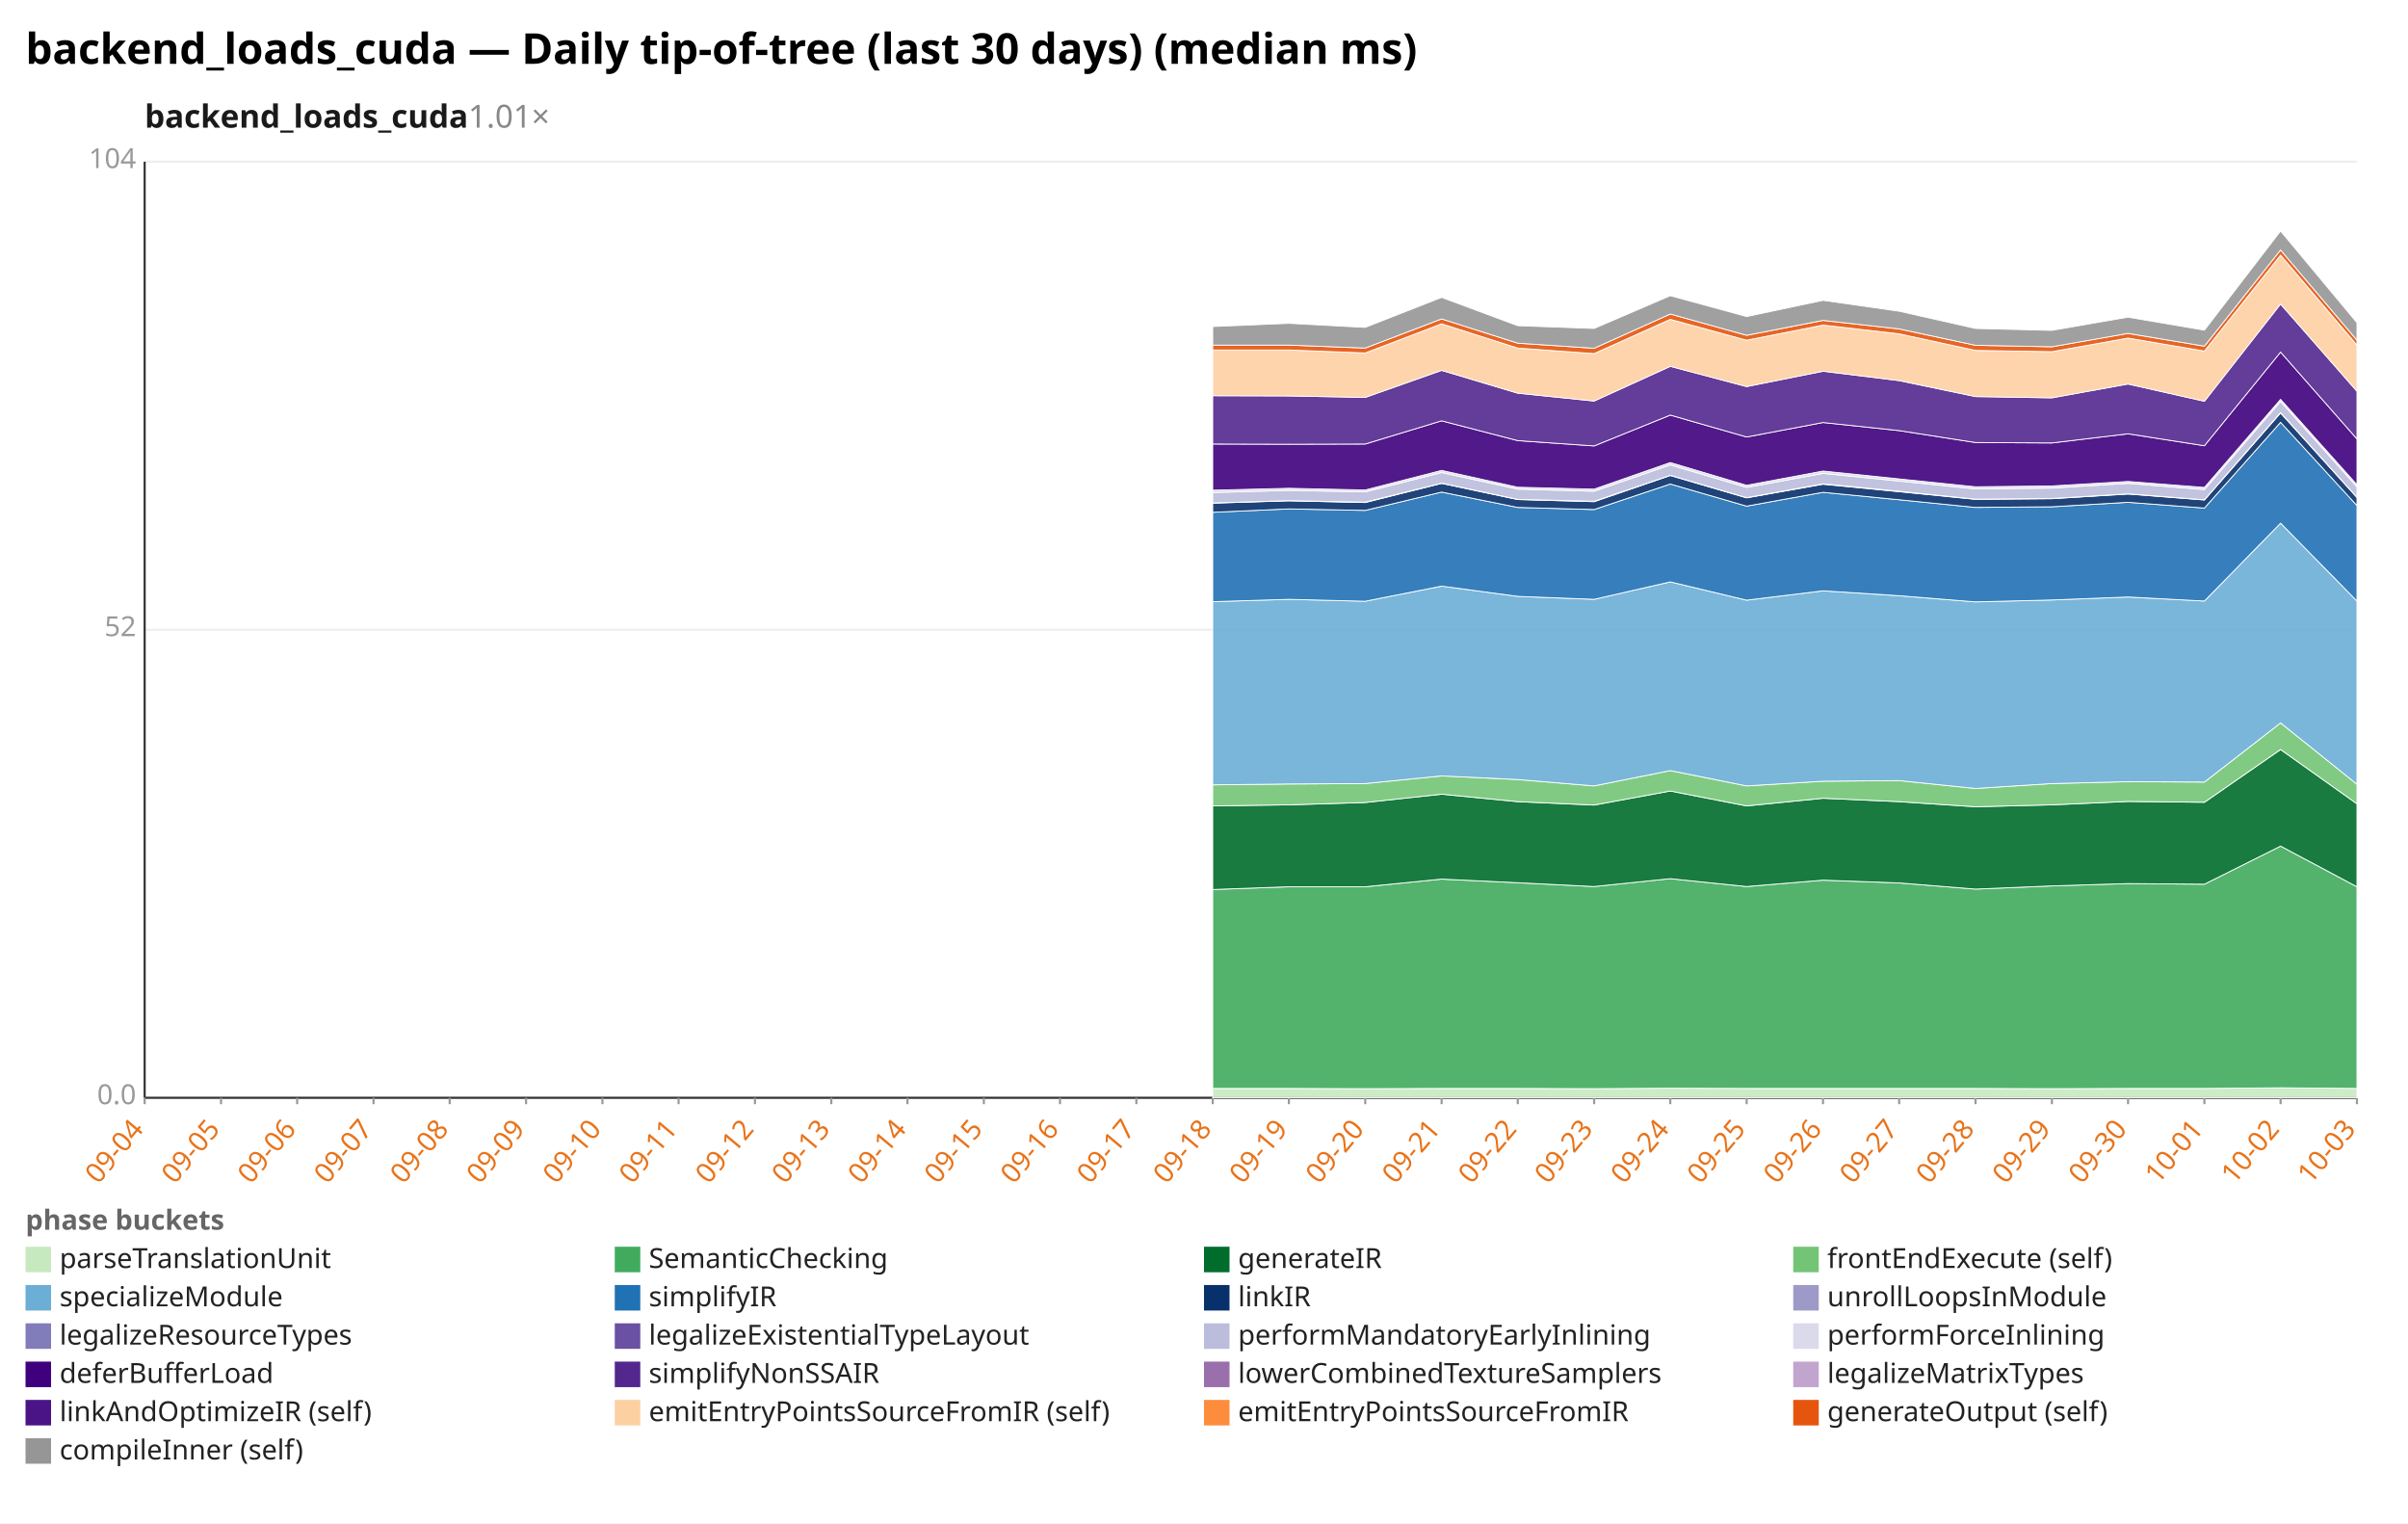
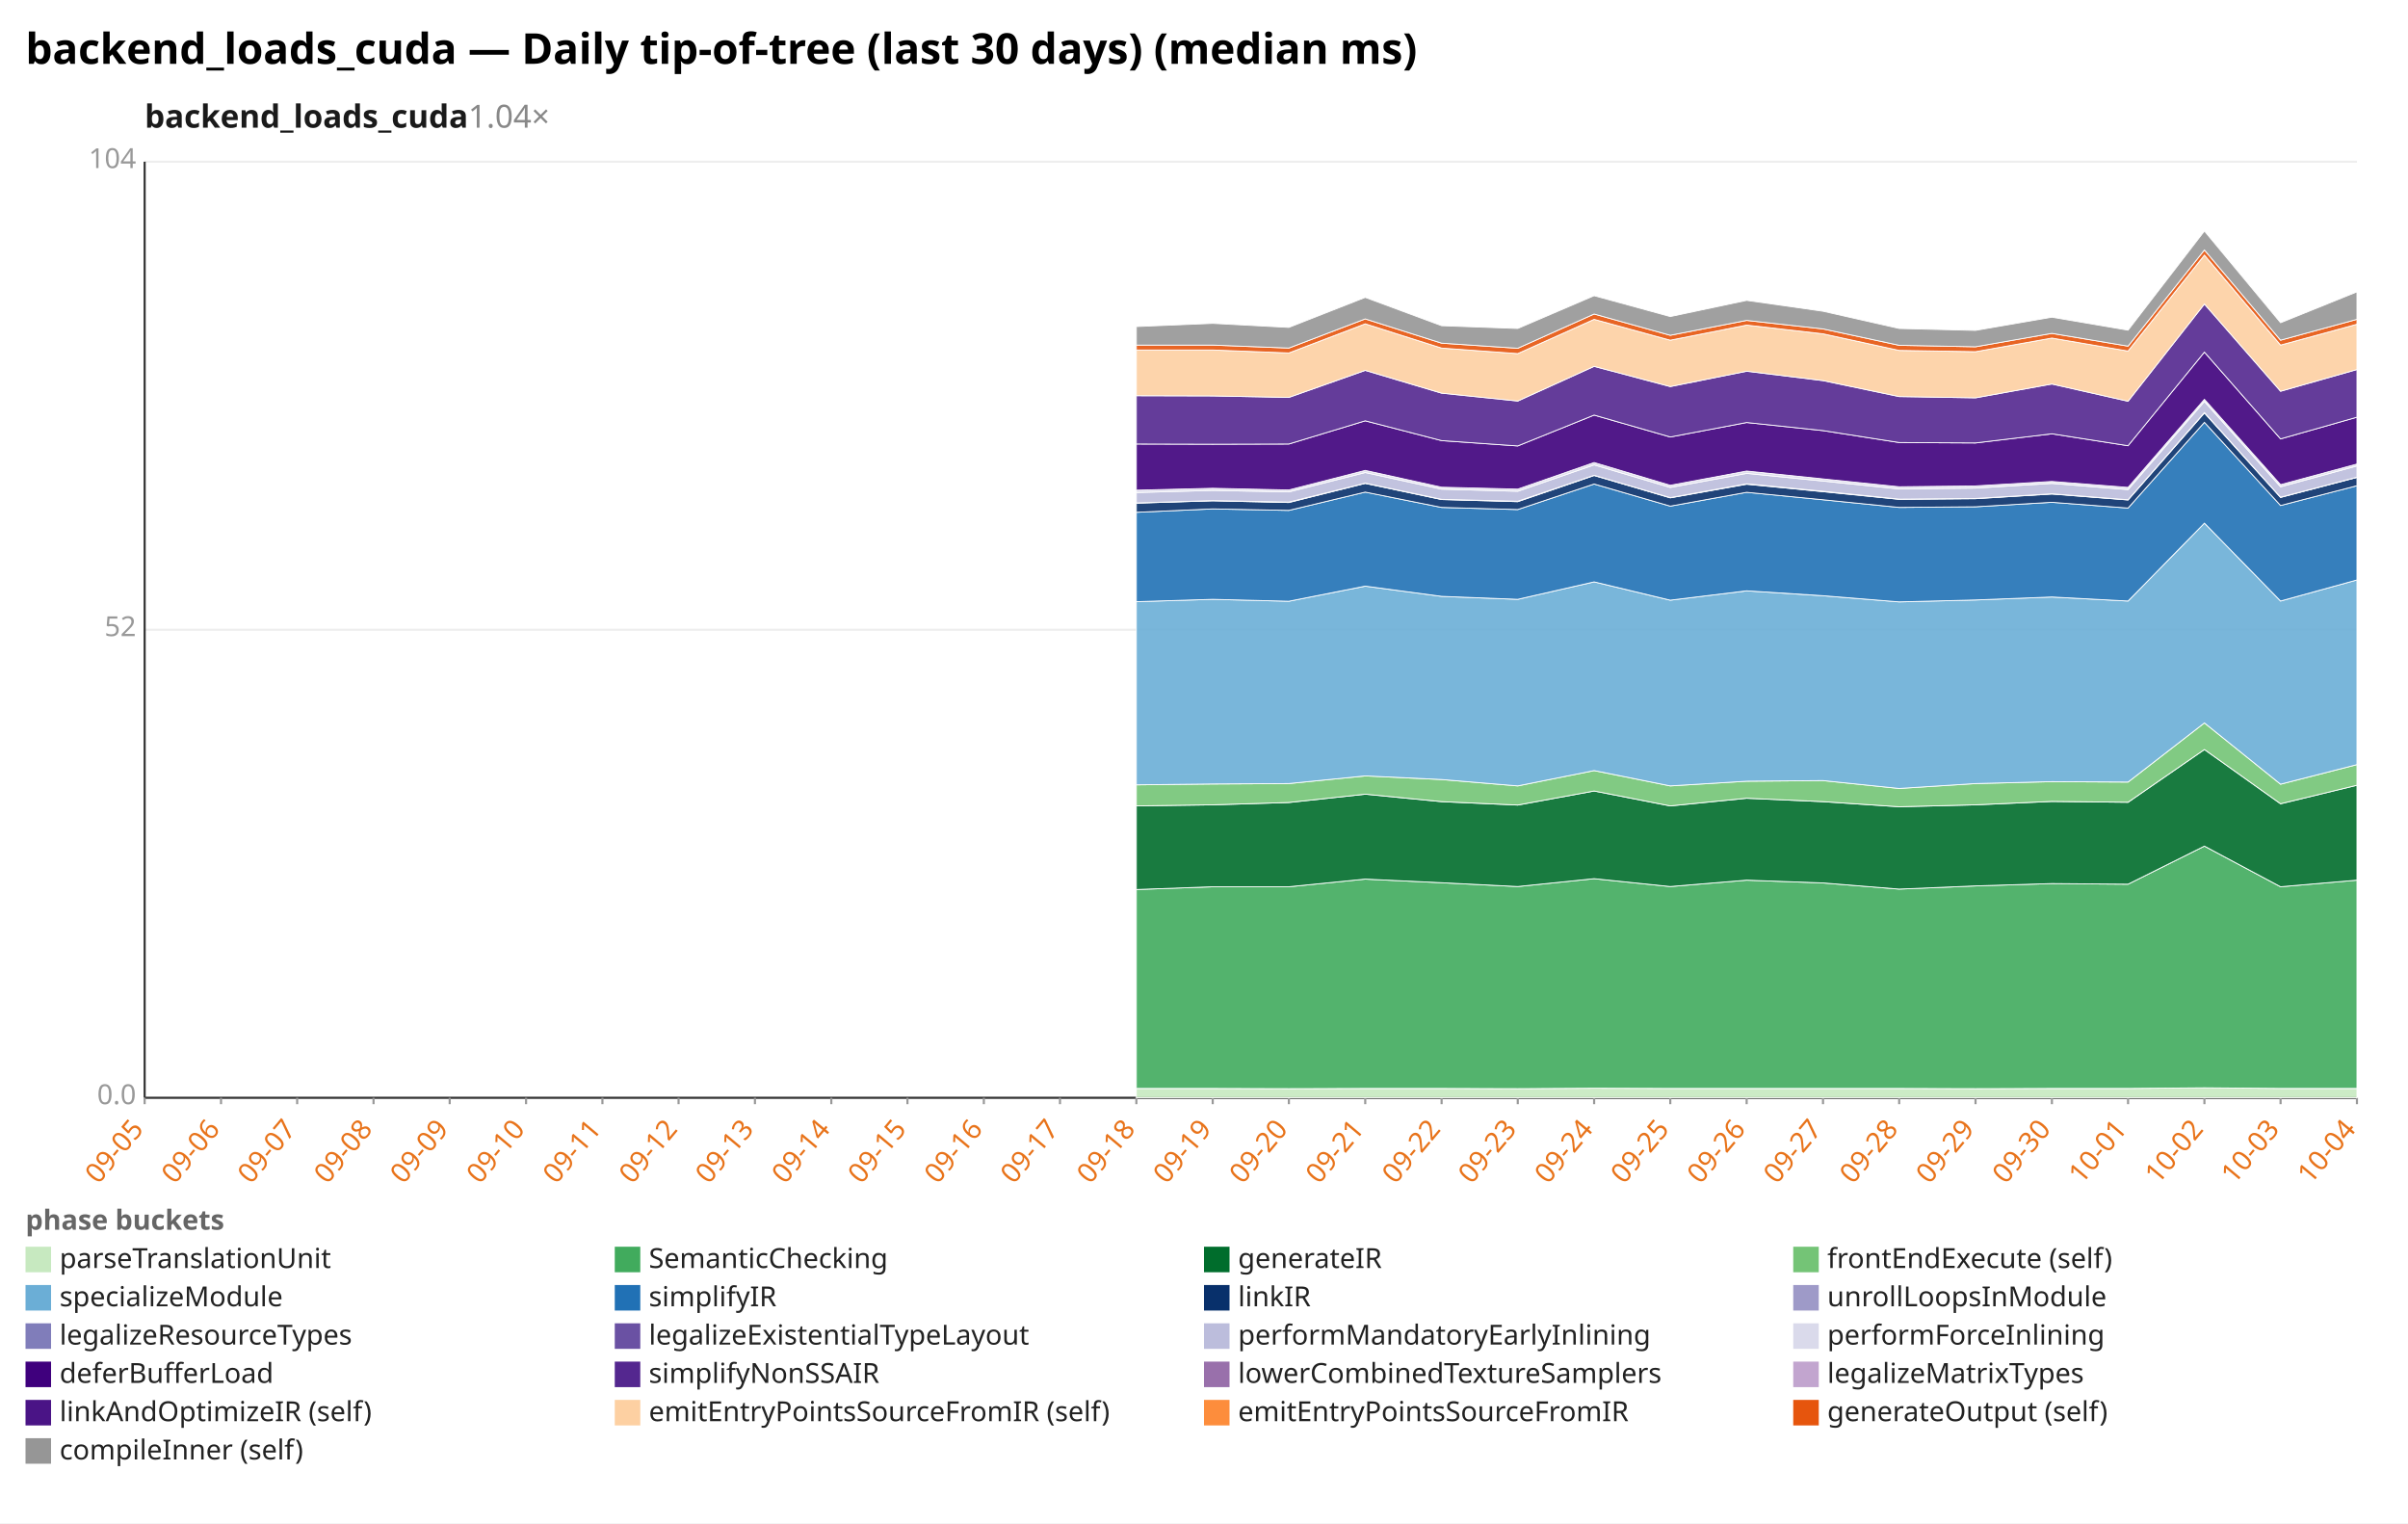
<svg xmlns="http://www.w3.org/2000/svg" width="1132" height="716" viewBox="0 0 1132 716" preserveAspectRatio="xMidYMid meet" font-family="sans-serif" font-size="13">
  <rect width="1132" height="716" fill="white" />
  <text x="12" y="30" font-size="20" font-weight="bold">backend_loads_cuda — Daily tip-of-tree (last 30 days) (median ms)</text>
-   <text x="68" y="60" font-size="15" font-weight="600" fill="#1a1a1a">backend_loads_cuda<tspan fill="#888" font-weight="400" text-decoration="none">  1.01×</tspan>
+   <text x="68" y="60" font-size="15" font-weight="600" fill="#1a1a1a">backend_loads_cuda<tspan fill="#888" font-weight="400" text-decoration="none">  1.04×</tspan>
  </text>
  <line x1="68.0" y1="516.0" x2="1108.0" y2="516.0" stroke="#eee" />
  <text x="64.0" y="519.0" text-anchor="end" fill="#999">0.0</text>
  <line x1="68.0" y1="296.0" x2="1108.0" y2="296.0" stroke="#eee" />
  <text x="64.0" y="299.0" text-anchor="end" fill="#999">52</text>
  <line x1="68.0" y1="76.0" x2="1108.0" y2="76.0" stroke="#eee" />
  <text x="64.0" y="79.0" text-anchor="end" fill="#999">104</text>
  <line x1="68.0" y1="76.0" x2="68.0" y2="516.0" stroke="#333" />
  <line x1="68.0" y1="516.0" x2="1108.0" y2="516.0" stroke="#333" />
  <line x1="68.0" y1="516.0" x2="68.0" y2="519.0" stroke="#999" />
-   <text x="68.0" y="531.0" text-anchor="end" fill="#e8731a" transform="rotate(-50 68.0 531.0)">09-04</text>
+   <text x="68.0" y="531.0" text-anchor="end" fill="#e8731a" transform="rotate(-50 68.0 531.0)">09-05</text>
  <line x1="103.9" y1="516.0" x2="103.9" y2="519.0" stroke="#999" />
-   <text x="103.9" y="531.0" text-anchor="end" fill="#e8731a" transform="rotate(-50 103.9 531.0)">09-05</text>
+   <text x="103.9" y="531.0" text-anchor="end" fill="#e8731a" transform="rotate(-50 103.9 531.0)">09-06</text>
  <line x1="139.7" y1="516.0" x2="139.7" y2="519.0" stroke="#999" />
-   <text x="139.7" y="531.0" text-anchor="end" fill="#e8731a" transform="rotate(-50 139.7 531.0)">09-06</text>
+   <text x="139.7" y="531.0" text-anchor="end" fill="#e8731a" transform="rotate(-50 139.7 531.0)">09-07</text>
  <line x1="175.6" y1="516.0" x2="175.6" y2="519.0" stroke="#999" />
-   <text x="175.6" y="531.0" text-anchor="end" fill="#e8731a" transform="rotate(-50 175.6 531.0)">09-07</text>
+   <text x="175.6" y="531.0" text-anchor="end" fill="#e8731a" transform="rotate(-50 175.6 531.0)">09-08</text>
  <line x1="211.4" y1="516.0" x2="211.4" y2="519.0" stroke="#999" />
-   <text x="211.4" y="531.0" text-anchor="end" fill="#e8731a" transform="rotate(-50 211.4 531.0)">09-08</text>
+   <text x="211.4" y="531.0" text-anchor="end" fill="#e8731a" transform="rotate(-50 211.4 531.0)">09-09</text>
  <line x1="247.3" y1="516.0" x2="247.3" y2="519.0" stroke="#999" />
-   <text x="247.3" y="531.0" text-anchor="end" fill="#e8731a" transform="rotate(-50 247.3 531.0)">09-09</text>
+   <text x="247.3" y="531.0" text-anchor="end" fill="#e8731a" transform="rotate(-50 247.3 531.0)">09-10</text>
  <line x1="283.2" y1="516.0" x2="283.2" y2="519.0" stroke="#999" />
-   <text x="283.2" y="531.0" text-anchor="end" fill="#e8731a" transform="rotate(-50 283.2 531.0)">09-10</text>
+   <text x="283.2" y="531.0" text-anchor="end" fill="#e8731a" transform="rotate(-50 283.2 531.0)">09-11</text>
  <line x1="319.0" y1="516.0" x2="319.0" y2="519.0" stroke="#999" />
-   <text x="319.0" y="531.0" text-anchor="end" fill="#e8731a" transform="rotate(-50 319.0 531.0)">09-11</text>
+   <text x="319.0" y="531.0" text-anchor="end" fill="#e8731a" transform="rotate(-50 319.0 531.0)">09-12</text>
  <line x1="354.9" y1="516.0" x2="354.9" y2="519.0" stroke="#999" />
-   <text x="354.9" y="531.0" text-anchor="end" fill="#e8731a" transform="rotate(-50 354.9 531.0)">09-12</text>
+   <text x="354.9" y="531.0" text-anchor="end" fill="#e8731a" transform="rotate(-50 354.9 531.0)">09-13</text>
  <line x1="390.8" y1="516.0" x2="390.8" y2="519.0" stroke="#999" />
-   <text x="390.8" y="531.0" text-anchor="end" fill="#e8731a" transform="rotate(-50 390.8 531.0)">09-13</text>
+   <text x="390.8" y="531.0" text-anchor="end" fill="#e8731a" transform="rotate(-50 390.8 531.0)">09-14</text>
  <line x1="426.6" y1="516.0" x2="426.6" y2="519.0" stroke="#999" />
-   <text x="426.6" y="531.0" text-anchor="end" fill="#e8731a" transform="rotate(-50 426.6 531.0)">09-14</text>
+   <text x="426.6" y="531.0" text-anchor="end" fill="#e8731a" transform="rotate(-50 426.6 531.0)">09-15</text>
  <line x1="462.5" y1="516.0" x2="462.5" y2="519.0" stroke="#999" />
-   <text x="462.5" y="531.0" text-anchor="end" fill="#e8731a" transform="rotate(-50 462.5 531.0)">09-15</text>
+   <text x="462.5" y="531.0" text-anchor="end" fill="#e8731a" transform="rotate(-50 462.5 531.0)">09-16</text>
  <line x1="498.3" y1="516.0" x2="498.3" y2="519.0" stroke="#999" />
-   <text x="498.3" y="531.0" text-anchor="end" fill="#e8731a" transform="rotate(-50 498.3 531.0)">09-16</text>
+   <text x="498.3" y="531.0" text-anchor="end" fill="#e8731a" transform="rotate(-50 498.3 531.0)">09-17</text>
  <line x1="534.2" y1="516.0" x2="534.2" y2="519.0" stroke="#999" />
-   <text x="534.2" y="531.0" text-anchor="end" fill="#e8731a" transform="rotate(-50 534.2 531.0)">09-17</text>
+   <text x="534.2" y="531.0" text-anchor="end" fill="#e8731a" transform="rotate(-50 534.2 531.0)">09-18</text>
  <line x1="570.1" y1="516.0" x2="570.1" y2="519.0" stroke="#999" />
-   <text x="570.1" y="531.0" text-anchor="end" fill="#e8731a" transform="rotate(-50 570.1 531.0)">09-18</text>
+   <text x="570.1" y="531.0" text-anchor="end" fill="#e8731a" transform="rotate(-50 570.1 531.0)">09-19</text>
  <line x1="605.9" y1="516.0" x2="605.9" y2="519.0" stroke="#999" />
-   <text x="605.9" y="531.0" text-anchor="end" fill="#e8731a" transform="rotate(-50 605.9 531.0)">09-19</text>
+   <text x="605.9" y="531.0" text-anchor="end" fill="#e8731a" transform="rotate(-50 605.9 531.0)">09-20</text>
  <line x1="641.8" y1="516.0" x2="641.8" y2="519.0" stroke="#999" />
-   <text x="641.8" y="531.0" text-anchor="end" fill="#e8731a" transform="rotate(-50 641.8 531.0)">09-20</text>
+   <text x="641.8" y="531.0" text-anchor="end" fill="#e8731a" transform="rotate(-50 641.8 531.0)">09-21</text>
  <line x1="677.7" y1="516.0" x2="677.7" y2="519.0" stroke="#999" />
-   <text x="677.7" y="531.0" text-anchor="end" fill="#e8731a" transform="rotate(-50 677.7 531.0)">09-21</text>
+   <text x="677.7" y="531.0" text-anchor="end" fill="#e8731a" transform="rotate(-50 677.7 531.0)">09-22</text>
  <line x1="713.5" y1="516.0" x2="713.5" y2="519.0" stroke="#999" />
-   <text x="713.5" y="531.0" text-anchor="end" fill="#e8731a" transform="rotate(-50 713.5 531.0)">09-22</text>
+   <text x="713.5" y="531.0" text-anchor="end" fill="#e8731a" transform="rotate(-50 713.5 531.0)">09-23</text>
  <line x1="749.4" y1="516.0" x2="749.4" y2="519.0" stroke="#999" />
-   <text x="749.4" y="531.0" text-anchor="end" fill="#e8731a" transform="rotate(-50 749.4 531.0)">09-23</text>
+   <text x="749.4" y="531.0" text-anchor="end" fill="#e8731a" transform="rotate(-50 749.4 531.0)">09-24</text>
  <line x1="785.2" y1="516.0" x2="785.2" y2="519.0" stroke="#999" />
-   <text x="785.2" y="531.0" text-anchor="end" fill="#e8731a" transform="rotate(-50 785.2 531.0)">09-24</text>
+   <text x="785.2" y="531.0" text-anchor="end" fill="#e8731a" transform="rotate(-50 785.2 531.0)">09-25</text>
  <line x1="821.1" y1="516.0" x2="821.1" y2="519.0" stroke="#999" />
-   <text x="821.1" y="531.0" text-anchor="end" fill="#e8731a" transform="rotate(-50 821.1 531.0)">09-25</text>
+   <text x="821.1" y="531.0" text-anchor="end" fill="#e8731a" transform="rotate(-50 821.1 531.0)">09-26</text>
  <line x1="857.0" y1="516.0" x2="857.0" y2="519.0" stroke="#999" />
-   <text x="857.0" y="531.0" text-anchor="end" fill="#e8731a" transform="rotate(-50 857.0 531.0)">09-26</text>
+   <text x="857.0" y="531.0" text-anchor="end" fill="#e8731a" transform="rotate(-50 857.0 531.0)">09-27</text>
  <line x1="892.8" y1="516.0" x2="892.8" y2="519.0" stroke="#999" />
-   <text x="892.8" y="531.0" text-anchor="end" fill="#e8731a" transform="rotate(-50 892.8 531.0)">09-27</text>
+   <text x="892.8" y="531.0" text-anchor="end" fill="#e8731a" transform="rotate(-50 892.8 531.0)">09-28</text>
  <line x1="928.7" y1="516.0" x2="928.7" y2="519.0" stroke="#999" />
-   <text x="928.7" y="531.0" text-anchor="end" fill="#e8731a" transform="rotate(-50 928.7 531.0)">09-28</text>
+   <text x="928.7" y="531.0" text-anchor="end" fill="#e8731a" transform="rotate(-50 928.7 531.0)">09-29</text>
  <line x1="964.6" y1="516.0" x2="964.6" y2="519.0" stroke="#999" />
-   <text x="964.6" y="531.0" text-anchor="end" fill="#e8731a" transform="rotate(-50 964.6 531.0)">09-29</text>
+   <text x="964.6" y="531.0" text-anchor="end" fill="#e8731a" transform="rotate(-50 964.6 531.0)">09-30</text>
  <line x1="1000.4" y1="516.0" x2="1000.4" y2="519.0" stroke="#999" />
-   <text x="1000.4" y="531.0" text-anchor="end" fill="#e8731a" transform="rotate(-50 1000.4 531.0)">09-30</text>
+   <text x="1000.4" y="531.0" text-anchor="end" fill="#e8731a" transform="rotate(-50 1000.4 531.0)">10-01</text>
  <line x1="1036.3" y1="516.0" x2="1036.3" y2="519.0" stroke="#999" />
-   <text x="1036.3" y="531.0" text-anchor="end" fill="#e8731a" transform="rotate(-50 1036.3 531.0)">10-01</text>
+   <text x="1036.3" y="531.0" text-anchor="end" fill="#e8731a" transform="rotate(-50 1036.3 531.0)">10-02</text>
  <line x1="1072.1" y1="516.0" x2="1072.1" y2="519.0" stroke="#999" />
-   <text x="1072.1" y="531.0" text-anchor="end" fill="#e8731a" transform="rotate(-50 1072.1 531.0)">10-02</text>
+   <text x="1072.1" y="531.0" text-anchor="end" fill="#e8731a" transform="rotate(-50 1072.1 531.0)">10-03</text>
  <line x1="1108.0" y1="516.0" x2="1108.0" y2="519.0" stroke="#999" />
-   <text x="1108.0" y="531.0" text-anchor="end" fill="#e8731a" transform="rotate(-50 1108.0 531.0)">10-03</text>
-   <polygon points="570.1,511.6 605.9,511.6 641.8,511.7 677.7,511.6 713.5,511.6 749.4,511.7 785.2,511.5 821.1,511.6 857.0,511.6 892.8,511.6 928.7,511.6 964.6,511.7 1000.4,511.6 1036.3,511.6 1072.1,511.3 1108.0,511.6 1108.0,516.0 1072.1,516.0 1036.3,516.0 1000.4,516.0 964.6,516.0 928.7,516.0 892.8,516.0 857.0,516.0 821.1,516.0 785.2,516.0 749.4,516.0 713.5,516.0 677.7,516.0 641.8,516.0 605.9,516.0 570.1,516.0" fill="#c7e9c0" fill-opacity="0.9" stroke="#fff" stroke-width="0.4" />
-   <polygon points="570.1,418.1 605.9,416.8 641.8,416.8 677.7,413.2 713.5,414.9 749.4,416.7 785.2,413.0 821.1,416.7 857.0,413.7 892.8,415.0 928.7,417.9 964.6,416.4 1000.4,415.3 1036.3,415.6 1072.1,397.7 1108.0,416.8 1108.0,511.6 1072.1,511.3 1036.3,511.6 1000.4,511.6 964.6,511.7 928.7,511.6 892.8,511.6 857.0,511.6 821.1,511.6 785.2,511.5 749.4,511.7 713.5,511.6 677.7,511.6 641.8,511.7 605.9,511.6 570.1,511.6" fill="#41ab5d" fill-opacity="0.9" stroke="#fff" stroke-width="0.4" />
-   <polygon points="570.1,378.8 605.9,378.3 641.8,377.2 677.7,373.3 713.5,376.8 749.4,378.4 785.2,371.8 821.1,378.8 857.0,375.2 892.8,376.8 928.7,379.2 964.6,378.3 1000.4,376.7 1036.3,377.1 1072.1,352.3 1108.0,377.8 1108.0,416.8 1072.1,397.7 1036.3,415.6 1000.4,415.3 964.6,416.4 928.7,417.9 892.8,415.0 857.0,413.7 821.1,416.7 785.2,413.0 749.4,416.7 713.5,414.9 677.7,413.2 641.8,416.8 605.9,416.8 570.1,418.1" fill="#006d2c" fill-opacity="0.9" stroke="#fff" stroke-width="0.4" />
-   <polygon points="570.1,368.9 605.9,368.5 641.8,368.3 677.7,364.7 713.5,366.4 749.4,369.4 785.2,362.2 821.1,369.4 857.0,367.2 892.8,366.9 928.7,370.6 964.6,368.3 1000.4,367.4 1036.3,367.6 1072.1,339.8 1108.0,368.6 1108.0,377.8 1072.1,352.3 1036.3,377.1 1000.4,376.7 964.6,378.3 928.7,379.2 892.8,376.8 857.0,375.2 821.1,378.8 785.2,371.8 749.4,378.4 713.5,376.8 677.7,373.3 641.8,377.2 605.9,378.3 570.1,378.8" fill="#74c476" fill-opacity="0.9" stroke="#fff" stroke-width="0.4" />
-   <polygon points="570.1,282.8 605.9,281.7 641.8,282.6 677.7,275.5 713.5,280.3 749.4,281.7 785.2,273.5 821.1,282.1 857.0,277.7 892.8,280.0 928.7,282.9 964.6,282.0 1000.4,280.6 1036.3,282.5 1072.1,245.9 1108.0,282.5 1108.0,368.6 1072.1,339.8 1036.3,367.6 1000.4,367.4 964.6,368.3 928.7,370.6 892.8,366.9 857.0,367.2 821.1,369.4 785.2,362.2 749.4,369.4 713.5,366.4 677.7,364.7 641.8,368.3 605.9,368.5 570.1,368.9" fill="#6baed6" fill-opacity="0.9" stroke="#fff" stroke-width="0.4" />
-   <polygon points="570.1,240.8 605.9,239.2 641.8,239.9 677.7,231.3 713.5,238.5 749.4,239.5 785.2,227.5 821.1,237.9 857.0,231.4 892.8,234.9 928.7,238.5 964.6,238.2 1000.4,236.1 1036.3,238.8 1072.1,198.5 1108.0,237.6 1108.0,282.5 1072.1,245.9 1036.3,282.5 1000.4,280.6 964.6,282.0 928.7,282.9 892.8,280.0 857.0,277.7 821.1,282.1 785.2,273.5 749.4,281.7 713.5,280.3 677.7,275.5 641.8,282.6 605.9,281.7 570.1,282.8" fill="#2171b5" fill-opacity="0.9" stroke="#fff" stroke-width="0.4" />
-   <polygon points="570.1,236.5 605.9,235.4 641.8,236.2 677.7,227.2 713.5,234.8 749.4,235.8 785.2,223.5 821.1,234.0 857.0,227.6 892.8,231.1 928.7,234.7 964.6,234.4 1000.4,232.2 1036.3,235.0 1072.1,194.1 1108.0,233.8 1108.0,237.6 1072.1,198.5 1036.3,238.8 1000.4,236.1 964.6,238.2 928.7,238.5 892.8,234.9 857.0,231.4 821.1,237.9 785.2,227.5 749.4,239.5 713.5,238.5 677.7,231.3 641.8,239.9 605.9,239.2 570.1,240.8" fill="#08306b" fill-opacity="0.9" stroke="#fff" stroke-width="0.4" />
-   <polygon points="570.1,236.4 605.9,235.3 641.8,236.0 677.7,227.1 713.5,234.7 749.4,235.6 785.2,223.4 821.1,233.9 857.0,227.4 892.8,230.9 928.7,234.6 964.6,234.3 1000.4,232.1 1036.3,234.9 1072.1,193.9 1108.0,233.7 1108.0,233.8 1072.1,194.1 1036.3,235.0 1000.4,232.2 964.6,234.4 928.7,234.7 892.8,231.1 857.0,227.6 821.1,234.0 785.2,223.5 749.4,235.8 713.5,234.8 677.7,227.2 641.8,236.2 605.9,235.4 570.1,236.5" fill="#9e9ac8" fill-opacity="0.9" stroke="#fff" stroke-width="0.4" />
-   <polygon points="570.1,231.5 605.9,230.5 641.8,231.2 677.7,222.1 713.5,229.9 749.4,230.9 785.2,218.5 821.1,229.1 857.0,222.5 892.8,226.1 928.7,229.8 964.6,229.4 1000.4,227.2 1036.3,230.1 1072.1,188.7 1108.0,228.8 1108.0,233.7 1072.1,193.9 1036.3,234.9 1000.4,232.1 964.6,234.3 928.7,234.6 892.8,230.9 857.0,227.4 821.1,233.9 785.2,223.4 749.4,235.6 713.5,234.7 677.7,227.1 641.8,236.0 605.9,235.3 570.1,236.4" fill="#bcbddc" fill-opacity="0.9" stroke="#fff" stroke-width="0.4" />
-   <polygon points="570.1,230.4 605.9,229.5 641.8,230.3 677.7,221.1 713.5,229.0 749.4,229.9 785.2,217.4 821.1,228.1 857.0,221.4 892.8,225.1 928.7,228.8 964.6,228.4 1000.4,226.3 1036.3,229.1 1072.1,187.7 1108.0,227.8 1108.0,228.8 1072.1,188.7 1036.3,230.1 1000.4,227.2 964.6,229.4 928.7,229.8 892.8,226.1 857.0,222.5 821.1,229.1 785.2,218.5 749.4,230.9 713.5,229.9 677.7,222.1 641.8,231.2 605.9,230.5 570.1,231.5" fill="#dadaeb" fill-opacity="0.9" stroke="#fff" stroke-width="0.4" />
-   <polygon points="570.1,208.7 605.9,208.8 641.8,208.7 677.7,197.8 713.5,207.1 749.4,209.6 785.2,195.1 821.1,205.4 857.0,198.6 892.8,202.4 928.7,208.0 964.6,208.2 1000.4,203.9 1036.3,209.5 1072.1,165.5 1108.0,206.3 1108.0,227.8 1072.1,187.7 1036.3,229.1 1000.4,226.3 964.6,228.4 928.7,228.8 892.8,225.1 857.0,221.4 821.1,228.1 785.2,217.4 749.4,229.9 713.5,229.0 677.7,221.1 641.8,230.3 605.9,229.5 570.1,230.4" fill="#3f007d" fill-opacity="0.9" stroke="#fff" stroke-width="0.4" />
-   <polygon points="570.1,186.0 605.9,186.1 641.8,186.8 677.7,174.1 713.5,184.8 749.4,188.5 785.2,172.2 821.1,181.7 857.0,174.5 892.8,178.9 928.7,186.4 964.6,187.0 1000.4,180.5 1036.3,188.6 1072.1,142.9 1108.0,183.9 1108.0,206.3 1072.1,165.5 1036.3,209.5 1000.4,203.9 964.6,208.2 928.7,208.0 892.8,202.4 857.0,198.6 821.1,205.4 785.2,195.1 749.4,209.6 713.5,207.1 677.7,197.8 641.8,208.7 605.9,208.8 570.1,208.7" fill="#54278f" fill-opacity="0.9" stroke="#fff" stroke-width="0.4" />
-   <polygon points="570.1,164.5 605.9,164.5 641.8,165.9 677.7,152.2 713.5,163.6 749.4,166.2 785.2,150.1 821.1,159.9 857.0,152.8 892.8,156.9 928.7,164.7 964.6,165.3 1000.4,158.9 1036.3,165.0 1072.1,119.9 1108.0,162.2 1108.0,183.9 1072.1,142.9 1036.3,188.6 1000.4,180.5 964.6,187.0 928.7,186.4 892.8,178.9 857.0,174.5 821.1,181.7 785.2,172.2 749.4,188.5 713.5,184.8 677.7,174.1 641.8,186.8 605.9,186.1 570.1,186.0" fill="#fdd0a2" fill-opacity="0.9" stroke="#fff" stroke-width="0.4" />
-   <polygon points="570.1,162.2 605.9,162.2 641.8,163.6 677.7,149.9 713.5,161.3 749.4,163.7 785.2,147.6 821.1,157.6 857.0,150.6 892.8,154.6 928.7,162.3 964.6,163.0 1000.4,156.7 1036.3,162.7 1072.1,117.5 1108.0,159.9 1108.0,162.2 1072.1,119.9 1036.3,165.0 1000.4,158.9 964.6,165.3 928.7,164.7 892.8,156.9 857.0,152.8 821.1,159.9 785.2,150.1 749.4,166.2 713.5,163.6 677.7,152.2 641.8,165.9 605.9,164.5 570.1,164.5" fill="#e6550d" fill-opacity="0.9" stroke="#fff" stroke-width="0.4" />
-   <polygon points="570.1,153.5 605.9,152.0 641.8,153.9 677.7,139.8 713.5,153.1 749.4,154.4 785.2,139.0 821.1,148.8 857.0,141.2 892.8,146.3 928.7,154.4 964.6,155.3 1000.4,149.1 1036.3,155.2 1072.1,108.6 1108.0,151.7 1108.0,159.9 1072.1,117.5 1036.3,162.7 1000.4,156.7 964.6,163.0 928.7,162.3 892.8,154.6 857.0,150.6 821.1,157.6 785.2,147.6 749.4,163.7 713.5,161.3 677.7,149.9 641.8,163.6 605.9,162.2 570.1,162.2" fill="#969696" fill-opacity="0.9" stroke="#fff" stroke-width="0.4" />
+   <text x="1108.0" y="531.0" text-anchor="end" fill="#e8731a" transform="rotate(-50 1108.0 531.0)">10-04</text>
+   <polygon points="534.2,511.6 570.1,511.6 605.9,511.7 641.8,511.6 677.7,511.6 713.5,511.7 749.4,511.5 785.2,511.6 821.1,511.6 857.0,511.6 892.8,511.6 928.7,511.7 964.6,511.6 1000.4,511.6 1036.3,511.3 1072.1,511.6 1108.0,511.6 1108.0,516.0 1072.1,516.0 1036.3,516.0 1000.4,516.0 964.6,516.0 928.7,516.0 892.8,516.0 857.0,516.0 821.1,516.0 785.2,516.0 749.4,516.0 713.5,516.0 677.7,516.0 641.8,516.0 605.9,516.0 570.1,516.0 534.2,516.0" fill="#c7e9c0" fill-opacity="0.9" stroke="#fff" stroke-width="0.4" />
+   <polygon points="534.2,418.1 570.1,416.8 605.9,416.8 641.8,413.2 677.7,414.9 713.5,416.7 749.4,413.0 785.2,416.7 821.1,413.7 857.0,415.0 892.8,417.9 928.7,416.4 964.6,415.3 1000.4,415.6 1036.3,397.7 1072.1,416.8 1108.0,413.7 1108.0,511.6 1072.1,511.6 1036.3,511.3 1000.4,511.6 964.6,511.6 928.7,511.7 892.8,511.6 857.0,511.6 821.1,511.6 785.2,511.6 749.4,511.5 713.5,511.7 677.7,511.6 641.8,511.6 605.9,511.7 570.1,511.6 534.2,511.6" fill="#41ab5d" fill-opacity="0.9" stroke="#fff" stroke-width="0.4" />
+   <polygon points="534.2,378.8 570.1,378.3 605.9,377.2 641.8,373.3 677.7,376.8 713.5,378.4 749.4,371.8 785.2,378.8 821.1,375.2 857.0,376.8 892.8,379.2 928.7,378.3 964.6,376.7 1000.4,377.1 1036.3,352.3 1072.1,377.8 1108.0,369.1 1108.0,413.7 1072.1,416.8 1036.3,397.7 1000.4,415.6 964.6,415.3 928.7,416.4 892.8,417.9 857.0,415.0 821.1,413.7 785.2,416.7 749.4,413.0 713.5,416.7 677.7,414.9 641.8,413.2 605.9,416.8 570.1,416.8 534.2,418.1" fill="#006d2c" fill-opacity="0.9" stroke="#fff" stroke-width="0.4" />
+   <polygon points="534.2,368.9 570.1,368.5 605.9,368.3 641.8,364.7 677.7,366.4 713.5,369.4 749.4,362.2 785.2,369.4 821.1,367.2 857.0,366.9 892.8,370.6 928.7,368.3 964.6,367.4 1000.4,367.6 1036.3,339.8 1072.1,368.6 1108.0,359.4 1108.0,369.1 1072.1,377.8 1036.3,352.3 1000.4,377.1 964.6,376.7 928.7,378.3 892.8,379.2 857.0,376.8 821.1,375.2 785.2,378.8 749.4,371.8 713.5,378.4 677.7,376.8 641.8,373.3 605.9,377.2 570.1,378.3 534.2,378.8" fill="#74c476" fill-opacity="0.9" stroke="#fff" stroke-width="0.4" />
+   <polygon points="534.2,282.8 570.1,281.7 605.9,282.6 641.8,275.5 677.7,280.3 713.5,281.7 749.4,273.5 785.2,282.1 821.1,277.7 857.0,280.0 892.8,282.9 928.7,282.0 964.6,280.6 1000.4,282.5 1036.3,245.9 1072.1,282.5 1108.0,272.6 1108.0,359.4 1072.1,368.6 1036.3,339.8 1000.4,367.6 964.6,367.4 928.7,368.3 892.8,370.6 857.0,366.9 821.1,367.2 785.2,369.4 749.4,362.2 713.5,369.4 677.7,366.4 641.8,364.7 605.9,368.3 570.1,368.5 534.2,368.9" fill="#6baed6" fill-opacity="0.9" stroke="#fff" stroke-width="0.4" />
+   <polygon points="534.2,240.8 570.1,239.2 605.9,239.9 641.8,231.3 677.7,238.5 713.5,239.5 749.4,227.5 785.2,237.9 821.1,231.4 857.0,234.9 892.8,238.5 928.7,238.2 964.6,236.1 1000.4,238.8 1036.3,198.5 1072.1,237.6 1108.0,228.3 1108.0,272.6 1072.1,282.5 1036.3,245.9 1000.4,282.5 964.6,280.6 928.7,282.0 892.8,282.9 857.0,280.0 821.1,277.7 785.2,282.1 749.4,273.5 713.5,281.7 677.7,280.3 641.8,275.5 605.9,282.6 570.1,281.7 534.2,282.8" fill="#2171b5" fill-opacity="0.9" stroke="#fff" stroke-width="0.4" />
+   <polygon points="534.2,236.5 570.1,235.4 605.9,236.2 641.8,227.2 677.7,234.8 713.5,235.8 749.4,223.5 785.2,234.0 821.1,227.6 857.0,231.1 892.8,234.7 928.7,234.4 964.6,232.2 1000.4,235.0 1036.3,194.1 1072.1,233.8 1108.0,224.4 1108.0,228.3 1072.1,237.6 1036.3,198.5 1000.4,238.8 964.6,236.1 928.7,238.2 892.8,238.5 857.0,234.9 821.1,231.4 785.2,237.9 749.4,227.5 713.5,239.5 677.7,238.5 641.8,231.3 605.9,239.9 570.1,239.2 534.2,240.8" fill="#08306b" fill-opacity="0.9" stroke="#fff" stroke-width="0.4" />
+   <polygon points="534.2,236.4 570.1,235.3 605.9,236.0 641.8,227.1 677.7,234.7 713.5,235.6 749.4,223.4 785.2,233.9 821.1,227.4 857.0,230.9 892.8,234.6 928.7,234.3 964.6,232.1 1000.4,234.9 1036.3,193.9 1072.1,233.7 1108.0,224.3 1108.0,224.4 1072.1,233.8 1036.3,194.1 1000.4,235.0 964.6,232.2 928.7,234.4 892.8,234.7 857.0,231.1 821.1,227.6 785.2,234.0 749.4,223.5 713.5,235.8 677.7,234.8 641.8,227.2 605.9,236.2 570.1,235.4 534.2,236.5" fill="#9e9ac8" fill-opacity="0.9" stroke="#fff" stroke-width="0.4" />
+   <polygon points="534.2,231.5 570.1,230.5 605.9,231.2 641.8,222.1 677.7,229.9 713.5,230.9 749.4,218.5 785.2,229.1 821.1,222.5 857.0,226.1 892.8,229.8 928.7,229.4 964.6,227.2 1000.4,230.1 1036.3,188.7 1072.1,228.8 1108.0,219.0 1108.0,224.3 1072.1,233.7 1036.3,193.9 1000.4,234.9 964.6,232.1 928.7,234.3 892.8,234.6 857.0,230.9 821.1,227.4 785.2,233.9 749.4,223.4 713.5,235.6 677.7,234.7 641.8,227.1 605.9,236.0 570.1,235.3 534.2,236.4" fill="#bcbddc" fill-opacity="0.9" stroke="#fff" stroke-width="0.4" />
+   <polygon points="534.2,230.4 570.1,229.5 605.9,230.3 641.8,221.1 677.7,229.0 713.5,229.9 749.4,217.4 785.2,228.1 821.1,221.4 857.0,225.1 892.8,228.8 928.7,228.4 964.6,226.3 1000.4,229.1 1036.3,187.7 1072.1,227.8 1108.0,218.1 1108.0,219.0 1072.1,228.8 1036.3,188.7 1000.4,230.1 964.6,227.2 928.7,229.4 892.8,229.8 857.0,226.1 821.1,222.5 785.2,229.1 749.4,218.5 713.5,230.9 677.7,229.9 641.8,222.1 605.9,231.2 570.1,230.5 534.2,231.5" fill="#dadaeb" fill-opacity="0.9" stroke="#fff" stroke-width="0.4" />
+   <polygon points="534.2,208.7 570.1,208.8 605.9,208.7 641.8,197.8 677.7,207.1 713.5,209.6 749.4,195.1 785.2,205.4 821.1,198.6 857.0,202.4 892.8,208.0 928.7,208.2 964.6,203.9 1000.4,209.5 1036.3,165.5 1072.1,206.3 1108.0,196.1 1108.0,218.1 1072.1,227.8 1036.3,187.7 1000.4,229.1 964.6,226.3 928.7,228.4 892.8,228.8 857.0,225.1 821.1,221.4 785.2,228.1 749.4,217.4 713.5,229.9 677.7,229.0 641.8,221.1 605.9,230.3 570.1,229.5 534.2,230.4" fill="#3f007d" fill-opacity="0.9" stroke="#fff" stroke-width="0.4" />
+   <polygon points="534.2,186.0 570.1,186.1 605.9,186.8 641.8,174.1 677.7,184.8 713.5,188.5 749.4,172.2 785.2,181.7 821.1,174.5 857.0,178.9 892.8,186.4 928.7,187.0 964.6,180.5 1000.4,188.6 1036.3,142.9 1072.1,183.9 1108.0,173.7 1108.0,196.1 1072.1,206.3 1036.3,165.5 1000.4,209.5 964.6,203.9 928.7,208.2 892.8,208.0 857.0,202.4 821.1,198.6 785.2,205.4 749.4,195.1 713.5,209.6 677.7,207.1 641.8,197.8 605.9,208.7 570.1,208.8 534.2,208.7" fill="#54278f" fill-opacity="0.9" stroke="#fff" stroke-width="0.4" />
+   <polygon points="534.2,164.5 570.1,164.5 605.9,165.9 641.8,152.2 677.7,163.6 713.5,166.2 749.4,150.1 785.2,159.9 821.1,152.8 857.0,156.9 892.8,164.7 928.7,165.3 964.6,158.9 1000.4,165.0 1036.3,119.9 1072.1,162.2 1108.0,152.4 1108.0,173.7 1072.1,183.9 1036.3,142.9 1000.4,188.6 964.6,180.5 928.7,187.0 892.8,186.4 857.0,178.9 821.1,174.5 785.2,181.7 749.4,172.2 713.5,188.5 677.7,184.8 641.8,174.1 605.9,186.8 570.1,186.1 534.2,186.0" fill="#fdd0a2" fill-opacity="0.9" stroke="#fff" stroke-width="0.4" />
+   <polygon points="534.2,162.2 570.1,162.2 605.9,163.6 641.8,149.9 677.7,161.3 713.5,163.7 749.4,147.6 785.2,157.6 821.1,150.6 857.0,154.6 892.8,162.3 928.7,163.0 964.6,156.7 1000.4,162.7 1036.3,117.5 1072.1,159.9 1108.0,150.1 1108.0,152.4 1072.1,162.2 1036.3,119.9 1000.4,165.0 964.6,158.9 928.7,165.3 892.8,164.7 857.0,156.9 821.1,152.8 785.2,159.9 749.4,150.1 713.5,166.2 677.7,163.6 641.8,152.2 605.9,165.9 570.1,164.5 534.2,164.5" fill="#e6550d" fill-opacity="0.9" stroke="#fff" stroke-width="0.4" />
+   <polygon points="534.2,153.5 570.1,152.0 605.9,153.9 641.8,139.8 677.7,153.1 713.5,154.4 749.4,139.0 785.2,148.8 821.1,141.2 857.0,146.3 892.8,154.4 928.7,155.3 964.6,149.1 1000.4,155.2 1036.3,108.6 1072.1,151.7 1108.0,137.2 1108.0,150.1 1072.1,159.9 1036.3,117.5 1000.4,162.7 964.6,156.7 928.7,163.0 892.8,162.3 857.0,154.6 821.1,150.6 785.2,157.6 749.4,147.6 713.5,163.7 677.7,161.3 641.8,149.9 605.9,163.6 570.1,162.2 534.2,162.2" fill="#969696" fill-opacity="0.9" stroke="#fff" stroke-width="0.4" />
  <text x="12" y="578" fill="#666" font-weight="600">phase buckets</text>
  <rect x="12" y="586" width="12" height="12" fill="#c7e9c0" />
  <text x="28" y="596" fill="#222">parseTranslationUnit</text>
  <rect x="289" y="586" width="12" height="12" fill="#41ab5d" />
  <text x="305" y="596" fill="#222">SemanticChecking</text>
  <rect x="566" y="586" width="12" height="12" fill="#006d2c" />
  <text x="582" y="596" fill="#222">generateIR</text>
  <rect x="843" y="586" width="12" height="12" fill="#74c476" />
  <text x="859" y="596" fill="#222">frontEndExecute (self)</text>
  <rect x="12" y="604" width="12" height="12" fill="#6baed6" />
  <text x="28" y="614" fill="#222">specializeModule</text>
  <rect x="289" y="604" width="12" height="12" fill="#2171b5" />
  <text x="305" y="614" fill="#222">simplifyIR</text>
  <rect x="566" y="604" width="12" height="12" fill="#08306b" />
  <text x="582" y="614" fill="#222">linkIR</text>
  <rect x="843" y="604" width="12" height="12" fill="#9e9ac8" />
  <text x="859" y="614" fill="#222">unrollLoopsInModule</text>
  <rect x="12" y="622" width="12" height="12" fill="#807dba" />
  <text x="28" y="632" fill="#222">legalizeResourceTypes</text>
  <rect x="289" y="622" width="12" height="12" fill="#6a51a3" />
  <text x="305" y="632" fill="#222">legalizeExistentialTypeLayout</text>
  <rect x="566" y="622" width="12" height="12" fill="#bcbddc" />
  <text x="582" y="632" fill="#222">performMandatoryEarlyInlining</text>
  <rect x="843" y="622" width="12" height="12" fill="#dadaeb" />
  <text x="859" y="632" fill="#222">performForceInlining</text>
  <rect x="12" y="640" width="12" height="12" fill="#3f007d" />
  <text x="28" y="650" fill="#222">deferBufferLoad</text>
  <rect x="289" y="640" width="12" height="12" fill="#54278f" />
  <text x="305" y="650" fill="#222">simplifyNonSSAIR</text>
  <rect x="566" y="640" width="12" height="12" fill="#9970ab" />
  <text x="582" y="650" fill="#222">lowerCombinedTextureSamplers</text>
  <rect x="843" y="640" width="12" height="12" fill="#c2a5cf" />
  <text x="859" y="650" fill="#222">legalizeMatrixTypes</text>
  <rect x="12" y="658" width="12" height="12" fill="#4a1486" />
  <text x="28" y="668" fill="#222">linkAndOptimizeIR (self)</text>
  <rect x="289" y="658" width="12" height="12" fill="#fdd0a2" />
  <text x="305" y="668" fill="#222">emitEntryPointsSourceFromIR (self)</text>
  <rect x="566" y="658" width="12" height="12" fill="#fd8d3c" />
  <text x="582" y="668" fill="#222">emitEntryPointsSourceFromIR</text>
  <rect x="843" y="658" width="12" height="12" fill="#e6550d" />
  <text x="859" y="668" fill="#222">generateOutput (self)</text>
  <rect x="12" y="676" width="12" height="12" fill="#969696" />
  <text x="28" y="686" fill="#222">compileInner (self)</text>
</svg>
